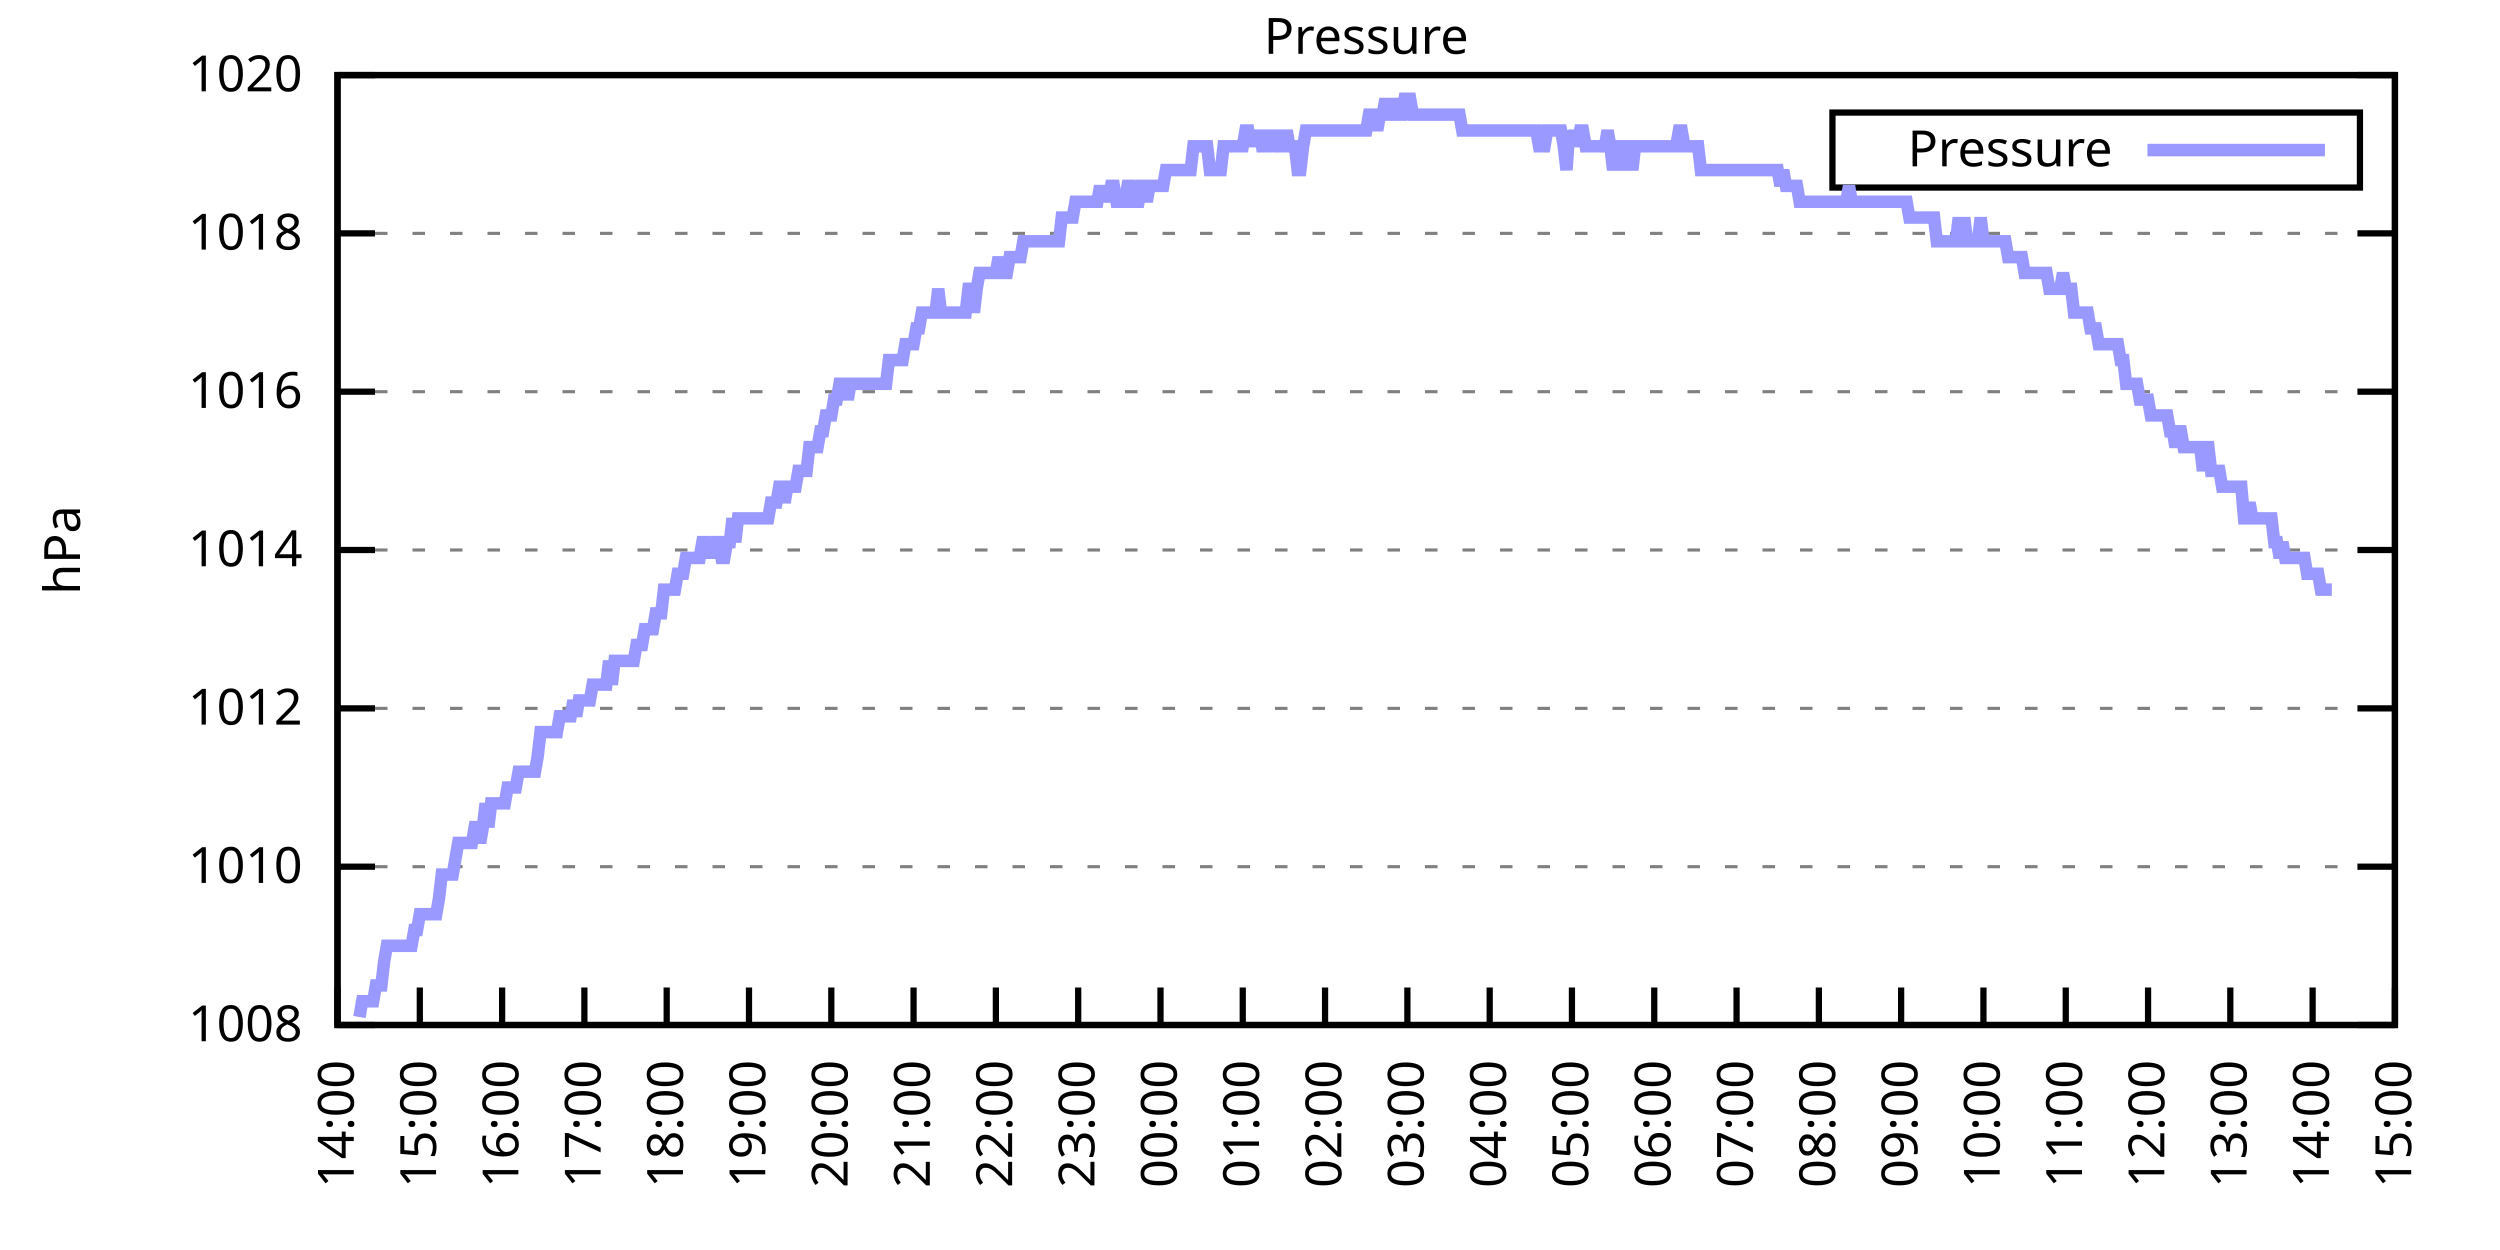
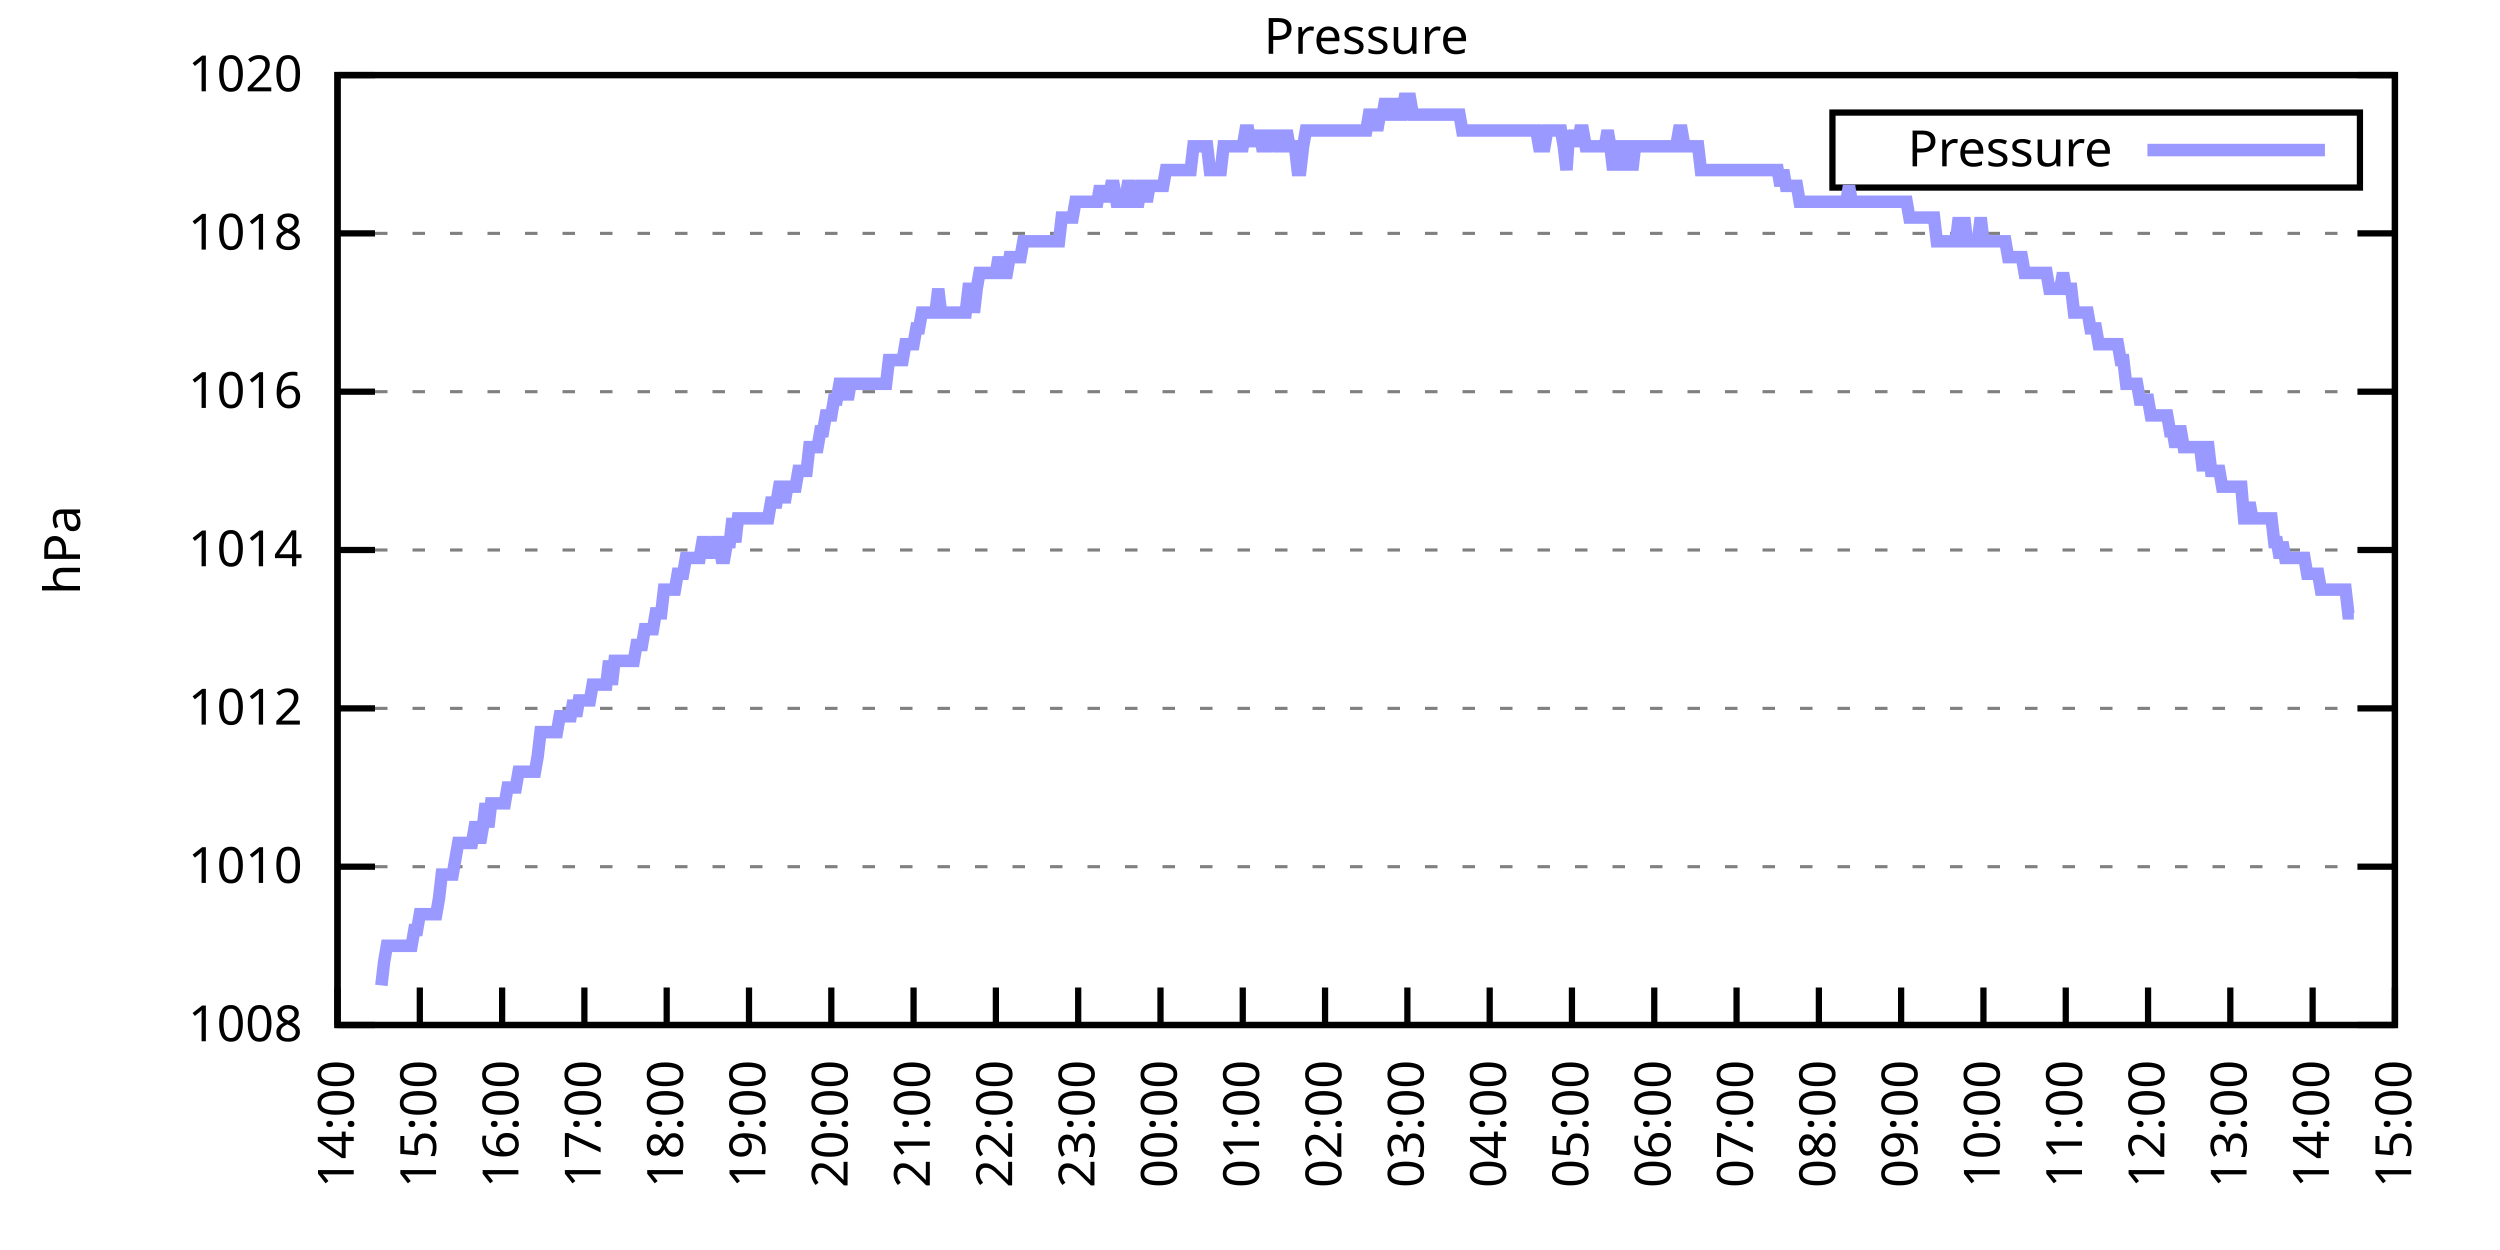
<svg xmlns="http://www.w3.org/2000/svg" xmlns:xlink="http://www.w3.org/1999/xlink" width="400" height="200" viewBox="0 0 400 200">
  <g id="gnuplot_canvas">
    <rect x="0" y="0" width="400" height="200" fill="none" />
    <defs>
      <circle id="gpDot" r="0.5" stroke-width="0.5" stroke="currentColor" />
      <path id="gpPt0" stroke-width="0.333" stroke="currentColor" d="M-1,0 h2 M0,-1 v2" />
      <path id="gpPt1" stroke-width="0.333" stroke="currentColor" d="M-1,-1 L1,1 M1,-1 L-1,1" />
      <path id="gpPt2" stroke-width="0.333" stroke="currentColor" d="M-1,0 L1,0 M0,-1 L0,1 M-1,-1 L1,1 M-1,1 L1,-1" />
      <rect id="gpPt3" stroke-width="0.333" stroke="currentColor" x="-1" y="-1" width="2" height="2" />
      <rect id="gpPt4" stroke-width="0.333" stroke="currentColor" fill="currentColor" x="-1" y="-1" width="2" height="2" />
      <circle id="gpPt5" stroke-width="0.333" stroke="currentColor" cx="0" cy="0" r="1" />
      <use xlink:href="#gpPt5" id="gpPt6" fill="currentColor" stroke="none" />
      <path id="gpPt7" stroke-width="0.333" stroke="currentColor" d="M0,-1.33 L-1.33,0.67 L1.33,0.67 z" />
      <use xlink:href="#gpPt7" id="gpPt8" fill="currentColor" stroke="none" />
      <use xlink:href="#gpPt7" id="gpPt9" stroke="currentColor" transform="rotate(180)" />
      <use xlink:href="#gpPt9" id="gpPt10" fill="currentColor" stroke="none" />
      <use xlink:href="#gpPt3" id="gpPt11" stroke="currentColor" transform="rotate(45)" />
      <use xlink:href="#gpPt11" id="gpPt12" fill="currentColor" stroke="none" />
      <path id="gpPt13" stroke-width="0.333" stroke="currentColor" d="M0,1.330 L1.265,0.411 L0.782,-1.067 L-0.782,-1.076 L-1.265,0.411 z" />
      <use xlink:href="#gpPt13" id="gpPt14" fill="currentColor" stroke="none" />
      <filter id="textbox" filterUnits="objectBoundingBox" x="0" y="0" height="1" width="1">
        <feFlood flood-color="white" flood-opacity="1" result="bgnd" />
        <feComposite in="SourceGraphic" in2="bgnd" operator="atop" />
      </filter>
      <filter id="greybox" filterUnits="objectBoundingBox" x="0" y="0" height="1" width="1">
        <feFlood flood-color="lightgrey" flood-opacity="1" result="grey" />
        <feComposite in="SourceGraphic" in2="grey" operator="atop" />
      </filter>
    </defs>
    <g fill="none" color="white" stroke="currentColor" stroke-width="1.00" stroke-linecap="butt" stroke-linejoin="miter">
</g>
    <g fill="none" color="black" stroke="currentColor" stroke-width="1.00" stroke-linecap="butt" stroke-linejoin="miter">
      <g stroke="none" shape-rendering="crispEdges">
        <polygon fill="rgb(255, 255, 255)" points="54.00,164.00 383.18,164.00 383.18,12.02 54.00,12.02 " />
      </g>
    </g>
    <g fill="none" color="black" stroke="currentColor" stroke-width="1.00" stroke-linecap="butt" stroke-linejoin="miter">
</g>
    <g fill="none" color="black" stroke="black" stroke-width="0.50" stroke-linecap="butt" stroke-linejoin="miter">
</g>
    <g fill="none" color="gray" stroke="currentColor" stroke-width="0.50" stroke-linecap="butt" stroke-linejoin="miter">
      <path stroke="gray" stroke-dasharray="2,4" class="gridline" d="M54.00,164.00 L383.19,164.00  " />
    </g>
    <g fill="none" color="gray" stroke="gray" stroke-width="1.00" stroke-linecap="butt" stroke-linejoin="miter">
</g>
    <g fill="none" color="black" stroke="currentColor" stroke-width="1.00" stroke-linecap="butt" stroke-linejoin="miter">
      <path stroke="black" d="M54.00,164.00 L60.00,164.00 M383.19,164.00 L377.19,164.00  " />
      <g transform="translate(48.40,166.60)" stroke="none" fill="black" font-family="Sans" font-size="8.00" text-anchor="end">
        <text>
          <tspan font-family="Sans"> 1008</tspan>
        </text>
      </g>
    </g>
    <g fill="none" color="black" stroke="currentColor" stroke-width="1.00" stroke-linecap="butt" stroke-linejoin="miter">
</g>
    <g fill="none" color="black" stroke="black" stroke-width="0.50" stroke-linecap="butt" stroke-linejoin="miter">
</g>
    <g fill="none" color="gray" stroke="currentColor" stroke-width="0.50" stroke-linecap="butt" stroke-linejoin="miter">
      <path stroke="gray" stroke-dasharray="2,4" class="gridline" d="M54.00,138.67 L383.19,138.67  " />
    </g>
    <g fill="none" color="gray" stroke="gray" stroke-width="1.00" stroke-linecap="butt" stroke-linejoin="miter">
</g>
    <g fill="none" color="black" stroke="currentColor" stroke-width="1.00" stroke-linecap="butt" stroke-linejoin="miter">
      <path stroke="black" d="M54.00,138.67 L60.00,138.67 M383.19,138.67 L377.19,138.67  " />
      <g transform="translate(48.40,141.27)" stroke="none" fill="black" font-family="Sans" font-size="8.00" text-anchor="end">
        <text>
          <tspan font-family="Sans"> 1010</tspan>
        </text>
      </g>
    </g>
    <g fill="none" color="black" stroke="currentColor" stroke-width="1.00" stroke-linecap="butt" stroke-linejoin="miter">
</g>
    <g fill="none" color="black" stroke="black" stroke-width="0.50" stroke-linecap="butt" stroke-linejoin="miter">
</g>
    <g fill="none" color="gray" stroke="currentColor" stroke-width="0.50" stroke-linecap="butt" stroke-linejoin="miter">
      <path stroke="gray" stroke-dasharray="2,4" class="gridline" d="M54.00,113.34 L383.19,113.34  " />
    </g>
    <g fill="none" color="gray" stroke="gray" stroke-width="1.00" stroke-linecap="butt" stroke-linejoin="miter">
</g>
    <g fill="none" color="black" stroke="currentColor" stroke-width="1.00" stroke-linecap="butt" stroke-linejoin="miter">
      <path stroke="black" d="M54.00,113.34 L60.00,113.34 M383.19,113.34 L377.19,113.34  " />
      <g transform="translate(48.40,115.94)" stroke="none" fill="black" font-family="Sans" font-size="8.00" text-anchor="end">
        <text>
          <tspan font-family="Sans"> 1012</tspan>
        </text>
      </g>
    </g>
    <g fill="none" color="black" stroke="currentColor" stroke-width="1.00" stroke-linecap="butt" stroke-linejoin="miter">
</g>
    <g fill="none" color="black" stroke="black" stroke-width="0.50" stroke-linecap="butt" stroke-linejoin="miter">
</g>
    <g fill="none" color="gray" stroke="currentColor" stroke-width="0.50" stroke-linecap="butt" stroke-linejoin="miter">
      <path stroke="gray" stroke-dasharray="2,4" class="gridline" d="M54.00,88.00 L383.19,88.00  " />
    </g>
    <g fill="none" color="gray" stroke="gray" stroke-width="1.00" stroke-linecap="butt" stroke-linejoin="miter">
</g>
    <g fill="none" color="black" stroke="currentColor" stroke-width="1.00" stroke-linecap="butt" stroke-linejoin="miter">
      <path stroke="black" d="M54.00,88.00 L60.00,88.00 M383.19,88.00 L377.19,88.00  " />
      <g transform="translate(48.40,90.60)" stroke="none" fill="black" font-family="Sans" font-size="8.00" text-anchor="end">
        <text>
          <tspan font-family="Sans"> 1014</tspan>
        </text>
      </g>
    </g>
    <g fill="none" color="black" stroke="currentColor" stroke-width="1.00" stroke-linecap="butt" stroke-linejoin="miter">
</g>
    <g fill="none" color="black" stroke="black" stroke-width="0.50" stroke-linecap="butt" stroke-linejoin="miter">
</g>
    <g fill="none" color="gray" stroke="currentColor" stroke-width="0.50" stroke-linecap="butt" stroke-linejoin="miter">
      <path stroke="gray" stroke-dasharray="2,4" class="gridline" d="M54.00,62.67 L383.19,62.67  " />
    </g>
    <g fill="none" color="gray" stroke="gray" stroke-width="1.00" stroke-linecap="butt" stroke-linejoin="miter">
</g>
    <g fill="none" color="black" stroke="currentColor" stroke-width="1.00" stroke-linecap="butt" stroke-linejoin="miter">
      <path stroke="black" d="M54.00,62.67 L60.00,62.67 M383.19,62.67 L377.19,62.67  " />
      <g transform="translate(48.40,65.27)" stroke="none" fill="black" font-family="Sans" font-size="8.00" text-anchor="end">
        <text>
          <tspan font-family="Sans"> 1016</tspan>
        </text>
      </g>
    </g>
    <g fill="none" color="black" stroke="currentColor" stroke-width="1.00" stroke-linecap="butt" stroke-linejoin="miter">
</g>
    <g fill="none" color="black" stroke="black" stroke-width="0.50" stroke-linecap="butt" stroke-linejoin="miter">
</g>
    <g fill="none" color="gray" stroke="currentColor" stroke-width="0.50" stroke-linecap="butt" stroke-linejoin="miter">
      <path stroke="gray" stroke-dasharray="2,4" class="gridline" d="M54.00,37.34 L383.19,37.34  " />
    </g>
    <g fill="none" color="gray" stroke="gray" stroke-width="1.00" stroke-linecap="butt" stroke-linejoin="miter">
</g>
    <g fill="none" color="black" stroke="currentColor" stroke-width="1.00" stroke-linecap="butt" stroke-linejoin="miter">
      <path stroke="black" d="M54.00,37.34 L60.00,37.34 M383.19,37.34 L377.19,37.34  " />
      <g transform="translate(48.40,39.94)" stroke="none" fill="black" font-family="Sans" font-size="8.00" text-anchor="end">
        <text>
          <tspan font-family="Sans"> 1018</tspan>
        </text>
      </g>
    </g>
    <g fill="none" color="black" stroke="currentColor" stroke-width="1.00" stroke-linecap="butt" stroke-linejoin="miter">
</g>
    <g fill="none" color="black" stroke="black" stroke-width="0.50" stroke-linecap="butt" stroke-linejoin="miter">
</g>
    <g fill="none" color="gray" stroke="currentColor" stroke-width="0.50" stroke-linecap="butt" stroke-linejoin="miter">
      <path stroke="gray" stroke-dasharray="2,4" class="gridline" d="M54.00,12.01 L383.19,12.01  " />
    </g>
    <g fill="none" color="gray" stroke="gray" stroke-width="1.00" stroke-linecap="butt" stroke-linejoin="miter">
</g>
    <g fill="none" color="black" stroke="currentColor" stroke-width="1.00" stroke-linecap="butt" stroke-linejoin="miter">
      <path stroke="black" d="M54.00,12.01 L60.00,12.01 M383.19,12.01 L377.19,12.01  " />
      <g transform="translate(48.40,14.61)" stroke="none" fill="black" font-family="Sans" font-size="8.00" text-anchor="end">
        <text>
          <tspan font-family="Sans"> 1020</tspan>
        </text>
      </g>
    </g>
    <g fill="none" color="black" stroke="currentColor" stroke-width="1.00" stroke-linecap="butt" stroke-linejoin="miter">
      <path stroke="black" d="M54.00,164.00 L54.00,158.00  " />
      <g transform="translate(56.60,169.60) rotate(270.00)" stroke="none" fill="black" font-family="Sans" font-size="8.00" text-anchor="end">
        <text>
          <tspan font-family="Sans">14:00</tspan>
        </text>
      </g>
    </g>
    <g fill="none" color="black" stroke="currentColor" stroke-width="1.00" stroke-linecap="butt" stroke-linejoin="miter">
      <path stroke="black" d="M67.17,164.00 L67.17,158.00  " />
      <g transform="translate(69.77,169.60) rotate(270.00)" stroke="none" fill="black" font-family="Sans" font-size="8.00" text-anchor="end">
        <text>
          <tspan font-family="Sans">15:00</tspan>
        </text>
      </g>
    </g>
    <g fill="none" color="black" stroke="currentColor" stroke-width="1.00" stroke-linecap="butt" stroke-linejoin="miter">
      <path stroke="black" d="M80.34,164.00 L80.34,158.00  " />
      <g transform="translate(82.94,169.60) rotate(270.00)" stroke="none" fill="black" font-family="Sans" font-size="8.00" text-anchor="end">
        <text>
          <tspan font-family="Sans">16:00</tspan>
        </text>
      </g>
    </g>
    <g fill="none" color="black" stroke="currentColor" stroke-width="1.00" stroke-linecap="butt" stroke-linejoin="miter">
      <path stroke="black" d="M93.50,164.00 L93.50,158.00  " />
      <g transform="translate(96.10,169.60) rotate(270.00)" stroke="none" fill="black" font-family="Sans" font-size="8.00" text-anchor="end">
        <text>
          <tspan font-family="Sans">17:00</tspan>
        </text>
      </g>
    </g>
    <g fill="none" color="black" stroke="currentColor" stroke-width="1.00" stroke-linecap="butt" stroke-linejoin="miter">
      <path stroke="black" d="M106.67,164.00 L106.67,158.00  " />
      <g transform="translate(109.27,169.60) rotate(270.00)" stroke="none" fill="black" font-family="Sans" font-size="8.00" text-anchor="end">
        <text>
          <tspan font-family="Sans">18:00</tspan>
        </text>
      </g>
    </g>
    <g fill="none" color="black" stroke="currentColor" stroke-width="1.00" stroke-linecap="butt" stroke-linejoin="miter">
      <path stroke="black" d="M119.84,164.00 L119.84,158.00  " />
      <g transform="translate(122.44,169.60) rotate(270.00)" stroke="none" fill="black" font-family="Sans" font-size="8.00" text-anchor="end">
        <text>
          <tspan font-family="Sans">19:00</tspan>
        </text>
      </g>
    </g>
    <g fill="none" color="black" stroke="currentColor" stroke-width="1.00" stroke-linecap="butt" stroke-linejoin="miter">
      <path stroke="black" d="M133.01,164.00 L133.01,158.00  " />
      <g transform="translate(135.61,169.60) rotate(270.00)" stroke="none" fill="black" font-family="Sans" font-size="8.00" text-anchor="end">
        <text>
          <tspan font-family="Sans">20:00</tspan>
        </text>
      </g>
    </g>
    <g fill="none" color="black" stroke="currentColor" stroke-width="1.00" stroke-linecap="butt" stroke-linejoin="miter">
      <path stroke="black" d="M146.17,164.00 L146.17,158.00  " />
      <g transform="translate(148.77,169.60) rotate(270.00)" stroke="none" fill="black" font-family="Sans" font-size="8.00" text-anchor="end">
        <text>
          <tspan font-family="Sans">21:00</tspan>
        </text>
      </g>
    </g>
    <g fill="none" color="black" stroke="currentColor" stroke-width="1.00" stroke-linecap="butt" stroke-linejoin="miter">
      <path stroke="black" d="M159.34,164.00 L159.34,158.00  " />
      <g transform="translate(161.94,169.60) rotate(270.00)" stroke="none" fill="black" font-family="Sans" font-size="8.00" text-anchor="end">
        <text>
          <tspan font-family="Sans">22:00</tspan>
        </text>
      </g>
    </g>
    <g fill="none" color="black" stroke="currentColor" stroke-width="1.00" stroke-linecap="butt" stroke-linejoin="miter">
      <path stroke="black" d="M172.51,164.00 L172.51,158.00  " />
      <g transform="translate(175.11,169.60) rotate(270.00)" stroke="none" fill="black" font-family="Sans" font-size="8.00" text-anchor="end">
        <text>
          <tspan font-family="Sans">23:00</tspan>
        </text>
      </g>
    </g>
    <g fill="none" color="black" stroke="currentColor" stroke-width="1.00" stroke-linecap="butt" stroke-linejoin="miter">
      <path stroke="black" d="M185.68,164.00 L185.68,158.00  " />
      <g transform="translate(188.28,169.60) rotate(270.00)" stroke="none" fill="black" font-family="Sans" font-size="8.00" text-anchor="end">
        <text>
          <tspan font-family="Sans">00:00</tspan>
        </text>
      </g>
    </g>
    <g fill="none" color="black" stroke="currentColor" stroke-width="1.00" stroke-linecap="butt" stroke-linejoin="miter">
      <path stroke="black" d="M198.84,164.00 L198.84,158.00  " />
      <g transform="translate(201.44,169.60) rotate(270.00)" stroke="none" fill="black" font-family="Sans" font-size="8.00" text-anchor="end">
        <text>
          <tspan font-family="Sans">01:00</tspan>
        </text>
      </g>
    </g>
    <g fill="none" color="black" stroke="currentColor" stroke-width="1.00" stroke-linecap="butt" stroke-linejoin="miter">
      <path stroke="black" d="M212.01,164.00 L212.01,158.00  " />
      <g transform="translate(214.61,169.60) rotate(270.00)" stroke="none" fill="black" font-family="Sans" font-size="8.00" text-anchor="end">
        <text>
          <tspan font-family="Sans">02:00</tspan>
        </text>
      </g>
    </g>
    <g fill="none" color="black" stroke="currentColor" stroke-width="1.00" stroke-linecap="butt" stroke-linejoin="miter">
      <path stroke="black" d="M225.18,164.00 L225.18,158.00  " />
      <g transform="translate(227.78,169.60) rotate(270.00)" stroke="none" fill="black" font-family="Sans" font-size="8.00" text-anchor="end">
        <text>
          <tspan font-family="Sans">03:00</tspan>
        </text>
      </g>
    </g>
    <g fill="none" color="black" stroke="currentColor" stroke-width="1.00" stroke-linecap="butt" stroke-linejoin="miter">
      <path stroke="black" d="M238.35,164.00 L238.35,158.00  " />
      <g transform="translate(240.95,169.60) rotate(270.00)" stroke="none" fill="black" font-family="Sans" font-size="8.00" text-anchor="end">
        <text>
          <tspan font-family="Sans">04:00</tspan>
        </text>
      </g>
    </g>
    <g fill="none" color="black" stroke="currentColor" stroke-width="1.00" stroke-linecap="butt" stroke-linejoin="miter">
      <path stroke="black" d="M251.51,164.00 L251.51,158.00  " />
      <g transform="translate(254.11,169.60) rotate(270.00)" stroke="none" fill="black" font-family="Sans" font-size="8.00" text-anchor="end">
        <text>
          <tspan font-family="Sans">05:00</tspan>
        </text>
      </g>
    </g>
    <g fill="none" color="black" stroke="currentColor" stroke-width="1.00" stroke-linecap="butt" stroke-linejoin="miter">
      <path stroke="black" d="M264.68,164.00 L264.68,158.00  " />
      <g transform="translate(267.28,169.60) rotate(270.00)" stroke="none" fill="black" font-family="Sans" font-size="8.00" text-anchor="end">
        <text>
          <tspan font-family="Sans">06:00</tspan>
        </text>
      </g>
    </g>
    <g fill="none" color="black" stroke="currentColor" stroke-width="1.00" stroke-linecap="butt" stroke-linejoin="miter">
      <path stroke="black" d="M277.85,164.00 L277.85,158.00  " />
      <g transform="translate(280.45,169.60) rotate(270.00)" stroke="none" fill="black" font-family="Sans" font-size="8.00" text-anchor="end">
        <text>
          <tspan font-family="Sans">07:00</tspan>
        </text>
      </g>
    </g>
    <g fill="none" color="black" stroke="currentColor" stroke-width="1.00" stroke-linecap="butt" stroke-linejoin="miter">
      <path stroke="black" d="M291.02,164.00 L291.02,158.00  " />
      <g transform="translate(293.62,169.60) rotate(270.00)" stroke="none" fill="black" font-family="Sans" font-size="8.00" text-anchor="end">
        <text>
          <tspan font-family="Sans">08:00</tspan>
        </text>
      </g>
    </g>
    <g fill="none" color="black" stroke="currentColor" stroke-width="1.00" stroke-linecap="butt" stroke-linejoin="miter">
      <path stroke="black" d="M304.18,164.00 L304.18,158.00  " />
      <g transform="translate(306.78,169.60) rotate(270.00)" stroke="none" fill="black" font-family="Sans" font-size="8.00" text-anchor="end">
        <text>
          <tspan font-family="Sans">09:00</tspan>
        </text>
      </g>
    </g>
    <g fill="none" color="black" stroke="currentColor" stroke-width="1.00" stroke-linecap="butt" stroke-linejoin="miter">
      <path stroke="black" d="M317.35,164.00 L317.35,158.00  " />
      <g transform="translate(319.95,169.60) rotate(270.00)" stroke="none" fill="black" font-family="Sans" font-size="8.00" text-anchor="end">
        <text>
          <tspan font-family="Sans">10:00</tspan>
        </text>
      </g>
    </g>
    <g fill="none" color="black" stroke="currentColor" stroke-width="1.00" stroke-linecap="butt" stroke-linejoin="miter">
      <path stroke="black" d="M330.52,164.00 L330.52,158.00  " />
      <g transform="translate(333.12,169.60) rotate(270.00)" stroke="none" fill="black" font-family="Sans" font-size="8.00" text-anchor="end">
        <text>
          <tspan font-family="Sans">11:00</tspan>
        </text>
      </g>
    </g>
    <g fill="none" color="black" stroke="currentColor" stroke-width="1.00" stroke-linecap="butt" stroke-linejoin="miter">
      <path stroke="black" d="M343.69,164.00 L343.69,158.00  " />
      <g transform="translate(346.29,169.60) rotate(270.00)" stroke="none" fill="black" font-family="Sans" font-size="8.00" text-anchor="end">
        <text>
          <tspan font-family="Sans">12:00</tspan>
        </text>
      </g>
    </g>
    <g fill="none" color="black" stroke="currentColor" stroke-width="1.00" stroke-linecap="butt" stroke-linejoin="miter">
      <path stroke="black" d="M356.85,164.00 L356.85,158.00  " />
      <g transform="translate(359.45,169.60) rotate(270.00)" stroke="none" fill="black" font-family="Sans" font-size="8.00" text-anchor="end">
        <text>
          <tspan font-family="Sans">13:00</tspan>
        </text>
      </g>
    </g>
    <g fill="none" color="black" stroke="currentColor" stroke-width="1.00" stroke-linecap="butt" stroke-linejoin="miter">
      <path stroke="black" d="M370.02,164.00 L370.02,158.00  " />
      <g transform="translate(372.62,169.60) rotate(270.00)" stroke="none" fill="black" font-family="Sans" font-size="8.00" text-anchor="end">
        <text>
          <tspan font-family="Sans">14:00</tspan>
        </text>
      </g>
    </g>
    <g fill="none" color="black" stroke="currentColor" stroke-width="1.00" stroke-linecap="butt" stroke-linejoin="miter">
      <path stroke="black" d="M383.19,164.00 L383.19,158.00  " />
      <g transform="translate(385.79,169.60) rotate(270.00)" stroke="none" fill="black" font-family="Sans" font-size="8.00" text-anchor="end">
        <text>
          <tspan font-family="Sans">15:00</tspan>
        </text>
      </g>
    </g>
    <g fill="none" color="black" stroke="currentColor" stroke-width="1.00" stroke-linecap="butt" stroke-linejoin="miter">
</g>
    <g fill="none" color="black" stroke="currentColor" stroke-width="1.00" stroke-linecap="butt" stroke-linejoin="miter">
      <path stroke="black" d="M54.00,12.01 L54.00,164.00 L383.19,164.00 L383.19,12.01 L54.00,12.01 Z  " />
    </g>
    <g fill="none" color="black" stroke="currentColor" stroke-width="1.00" stroke-linecap="butt" stroke-linejoin="miter">
</g>
    <g fill="none" color="black" stroke="currentColor" stroke-width="1.00" stroke-linecap="butt" stroke-linejoin="miter">
      <path stroke="black" d="M293.19,30.01 L293.19,18.01 L377.59,18.01 L377.59,30.01 L293.19,30.01 Z  " />
    </g>
    <g id="Pressure_plot_1">
      <g fill="none" color="white" stroke="black" stroke-width="2.00" stroke-linecap="butt" stroke-linejoin="miter">
</g>
      <g fill="none" color="black" stroke="currentColor" stroke-width="2.00" stroke-linecap="butt" stroke-linejoin="miter">
        <g transform="translate(337.99,26.61)" stroke="none" fill="black" font-family="Sans" font-size="8.00" text-anchor="end">
          <text>
            <tspan font-family="Sans">Pressure</tspan>
          </text>
        </g>
      </g>
      <g fill="none" color="black" stroke="currentColor" stroke-width="2.00" stroke-linecap="butt" stroke-linejoin="miter">
-         <path stroke="rgb(153, 153, 255)" d="M343.59,24.01 L371.99,24.01 M57.51,162.73 L57.95,160.20 L58.39,160.20 L58.83,160.20 L59.27,160.20 L59.71,160.20   L60.14,157.67 L60.58,157.67 L61.02,157.67 L61.46,153.87 L61.90,151.33 L62.34,151.33 L62.78,151.33 L63.22,151.33   L63.66,151.33 L64.10,151.33 L64.53,151.33 L64.97,151.33 L65.41,151.33 L65.85,151.33 L66.29,148.80 L66.73,148.80   L67.17,146.27 L67.61,146.27 L68.05,146.27 L68.48,146.27 L68.92,146.27 L69.36,146.27 L69.80,146.27 L70.24,143.73   L70.68,139.93 L71.12,139.93 L71.56,139.93 L72.00,139.93 L72.43,139.93 L72.87,137.40 L73.31,134.87 L73.75,134.87   L74.19,134.87 L74.63,134.87 L75.07,134.87 L75.51,134.87 L75.95,132.34 L76.38,132.34 L76.82,134.87 L77.26,132.34   L77.70,128.54 L78.14,132.34 L78.58,128.54 L79.02,128.54 L79.46,128.54 L79.90,128.54 L80.34,128.54 L80.77,128.54   L81.21,126.00 L81.65,126.00 L82.09,126.00 L82.53,126.00 L82.97,123.47 L83.41,123.47 L83.85,123.47 L84.29,123.47   L84.72,123.47 L85.16,123.47 L85.60,123.47 L86.04,120.94 L86.48,117.14 L86.92,117.14 L87.36,117.14 L87.80,117.14   L88.24,117.14 L88.67,117.14 L89.11,117.14 L89.55,114.60 L89.99,114.60 L90.43,114.60 L90.87,114.60 L91.31,114.60   L91.75,112.07 L92.19,114.60 L92.62,112.07 L93.06,112.07 L93.50,112.07 L93.94,112.07 L94.38,112.07 L94.82,109.54   L95.26,109.54 L95.70,109.54 L96.14,109.54 L96.58,109.54 L97.01,109.54 L97.45,105.74 L97.89,109.54 L98.33,105.74   L98.77,105.74 L99.21,105.74 L99.65,105.74 L100.09,105.74 L100.53,105.74 L100.96,105.74 L101.40,105.74 L101.84,103.20   L102.28,103.20 L102.72,103.20 L103.16,100.67 L103.60,100.67 L104.04,100.67 L104.48,100.67 L104.91,98.14 L105.35,98.14   L105.79,98.14 L106.23,94.34 L106.67,94.34 L107.11,94.34 L107.55,94.34 L107.99,94.34 L108.43,91.80 L108.87,91.80   L109.30,91.80 L109.74,89.27 L110.18,89.27 L110.62,89.27 L111.06,89.27 L111.50,89.27 L111.94,89.27 L112.38,86.74   L112.82,86.74 L113.25,89.27 L113.69,86.74 L114.13,89.27 L114.57,86.74 L115.01,86.74 L115.45,89.27 L115.89,89.27   L116.33,86.74 L116.77,86.74 L117.20,82.94 L117.64,86.74 L118.08,82.94 L118.52,82.94 L118.96,82.94 L119.40,82.94   L119.84,82.94 L120.28,82.94 L120.72,82.94 L121.15,82.94 L121.59,82.94 L122.03,82.94 L122.47,82.94 L122.91,82.94   L123.35,80.41 L123.79,80.41 L124.23,80.41 L124.67,77.87 L125.11,77.87 L125.54,80.41 L125.98,77.87 L126.42,77.87   L126.86,77.87 L127.30,77.87 L127.74,75.34 L128.18,75.34 L128.62,75.34 L129.06,75.34 L129.49,71.54 L129.93,71.54   L130.37,71.54 L130.81,71.54 L131.25,69.01 L131.69,69.01 L132.13,66.47 L132.57,66.47 L133.01,66.47 L133.44,63.94   L133.88,63.94 L134.32,61.41 L134.76,61.41 L135.20,61.41 L135.64,63.94 L136.08,61.41 L136.52,61.41 L136.96,61.41   L137.39,61.41 L137.83,61.41 L138.27,61.41 L138.71,61.41 L139.15,61.41 L139.59,61.41 L140.03,61.41 L140.47,61.41   L140.91,61.41 L141.35,61.41 L141.78,61.41 L142.22,57.61 L142.66,57.61 L143.10,57.61 L143.54,57.61 L143.98,57.61   L144.42,57.61 L144.86,55.07 L145.30,55.07 L145.73,55.07 L146.17,55.07 L146.61,52.54 L147.05,52.54 L147.49,50.01   L147.93,50.01 L148.37,50.01 L148.81,50.01 L149.25,50.01 L149.68,50.01 L150.12,46.21 L150.56,50.01 L151.00,50.01   L151.44,50.01 L151.88,50.01 L152.32,50.01 L152.76,50.01 L153.20,50.01 L153.63,50.01 L154.07,50.01 L154.51,50.01   L154.95,46.21 L155.39,46.21 L155.83,50.01 L156.27,46.21 L156.71,43.67 L157.15,43.67 L157.59,43.67 L158.02,43.67   L158.46,43.67 L158.90,43.67 L159.34,43.67 L159.78,41.14 L160.22,43.67 L160.66,43.67 L161.10,43.67 L161.54,41.14   L161.97,41.14 L162.41,41.14 L162.85,41.14 L163.29,41.14 L163.73,38.61 L164.17,38.61 L164.61,38.61 L165.05,38.61   L165.49,38.61 L165.92,38.61 L166.36,38.61 L166.80,38.61 L167.24,38.61 L167.68,38.61 L168.12,38.61 L168.56,38.61   L169.00,38.61 L169.44,38.61 L169.87,34.81 L170.31,34.81 L170.75,34.81 L171.19,34.81 L171.63,34.81 L172.07,32.28   L172.51,32.28 L172.95,32.28 L173.39,32.28 L173.83,32.28 L174.26,32.28 L174.70,32.28 L175.14,32.28 L175.58,32.28   L176.02,29.74 L176.46,32.28 L176.90,29.74 L177.34,32.28 L177.78,29.74 L178.21,29.74 L178.65,32.28 L179.09,32.28   L179.53,32.28 L179.97,32.28 L180.41,29.74 L180.85,29.74 L181.29,32.28 L181.73,32.28 L182.16,32.28 L182.60,29.74   L183.04,29.74 L183.48,32.28 L183.92,29.74 L184.36,29.74 L184.80,29.74 L185.24,29.74 L185.68,29.74 L186.11,29.74   L186.55,27.21 L186.99,27.21 L187.43,27.21 L187.87,27.21 L188.31,27.21 L188.75,27.21 L189.19,27.21 L189.63,27.21   L190.07,27.21 L190.50,27.21 L190.94,23.41 L191.38,23.41 L191.82,23.41 L192.26,23.41 L192.70,23.41 L193.14,23.41   L193.58,27.21 L194.02,27.21 L194.45,27.21 L194.89,27.21 L195.33,27.21 L195.77,23.41 L196.21,23.41 L196.65,23.41   L197.09,23.41 L197.53,23.41 L197.97,23.41 L198.40,23.41 L198.84,23.41 L199.28,20.88 L199.72,20.88 L200.16,23.41   L200.60,20.88 L201.04,23.41 L201.48,20.88 L201.92,23.41 L202.35,23.41 L202.79,23.41 L203.23,20.88 L203.67,23.41   L204.11,20.88 L204.55,23.41 L204.99,23.41 L205.43,23.41 L205.87,20.88 L206.31,23.41 L206.74,23.41 L207.18,23.41   L207.62,27.21 L208.06,27.21 L208.50,23.41 L208.94,20.88 L209.38,20.88 L209.82,20.88 L210.26,20.88 L210.69,20.88   L211.13,20.88 L211.57,20.88 L212.01,20.88 L212.45,20.88 L212.89,20.88 L213.33,20.88 L213.77,20.88 L214.21,20.88   L214.64,20.88 L215.08,20.88 L215.52,20.88 L215.96,20.88 L216.40,20.88 L216.84,20.88 L217.28,20.88 L217.72,20.88   L218.16,20.88 L218.60,20.88 L219.03,18.34 L219.47,18.34 L219.91,18.34 L220.35,20.88 L220.79,18.34 L221.23,18.34   L221.67,15.81 L222.11,18.34 L222.55,18.34 L222.98,18.34 L223.42,15.81 L223.86,18.34 L224.30,18.34 L224.74,15.81   L225.18,15.81 L225.62,15.81 L226.06,18.34 L226.50,18.34 L226.93,18.34 L227.37,18.34 L227.81,18.34 L228.25,18.34   L228.69,18.34 L229.13,18.34 L229.57,18.34 L230.01,18.34 L230.45,18.34 L230.88,18.34 L231.32,18.34 L231.76,18.34   L232.20,18.34 L232.64,18.34 L233.08,18.34 L233.52,18.34 L233.96,20.88 L234.40,20.88 L234.84,20.88 L235.27,20.88   L235.71,20.88 L236.15,20.88 L236.59,20.88 L237.03,20.88 L237.47,20.88 L237.91,20.88 L238.35,20.88 L238.79,20.88   L239.22,20.88 L239.66,20.88 L240.10,20.88 L240.54,20.88 L240.98,20.88 L241.42,20.88 L241.86,20.88 L242.30,20.88   L242.74,20.88 L243.17,20.88 L243.61,20.88 L244.05,20.88 L244.49,20.88 L244.93,20.88 L245.37,20.88 L245.81,20.88   L246.25,23.41 L246.69,23.41 L247.12,23.41 L247.56,20.88 L248.00,20.88 L248.44,20.88 L248.88,20.88 L249.32,20.88   L249.76,20.88 L250.20,23.41 L250.64,27.21 L251.08,20.88 L251.51,23.41 L251.95,20.88 L252.39,23.41 L252.83,20.88   L253.27,20.88 L253.71,23.41 L254.15,23.41 L254.59,23.41 L255.03,23.41 L255.46,23.41 L255.90,23.41 L256.34,23.41   L256.78,23.41 L257.22,20.88 L257.66,23.41 L258.10,27.21 L258.54,23.41 L258.98,23.41 L259.41,23.41 L259.85,27.21   L260.29,23.41 L260.73,23.41 L261.17,27.21 L261.61,23.41 L262.05,23.41 L262.49,23.41 L262.93,23.41 L263.36,23.41   L263.80,23.41 L264.24,23.41 L264.68,23.41 L265.12,23.41 L265.56,23.41 L266.00,23.41 L266.44,23.41 L266.88,23.41   L267.32,23.41 L267.75,23.41 L268.19,23.41 L268.63,20.88 L269.07,20.88 L269.51,23.41 L269.95,23.41 L270.39,23.41   L270.83,23.41 L271.27,23.41 L271.70,23.41 L272.14,27.21 L272.58,27.21 L273.02,27.21 L273.46,27.21 L273.90,27.21   L274.34,27.21 L274.78,27.21 L275.22,27.21 L275.65,27.21 L276.09,27.21 L276.53,27.21 L276.97,27.21 L277.41,27.21   L277.85,27.21 L278.29,27.21 L278.73,27.21 L279.17,27.21 L279.60,27.21 L280.04,27.21 L280.48,27.21 L280.92,27.21   L281.36,27.21 L281.80,27.21 L282.24,27.21 L282.68,27.21 L283.12,27.21 L283.56,27.21 L283.99,27.21 L284.43,27.21   L284.87,29.74 L285.31,27.21 L285.75,29.74 L286.19,29.74 L286.63,29.74 L287.07,29.74 L287.51,29.74 L287.94,32.28   L288.38,32.28 L288.82,32.28 L289.26,32.28 L289.70,32.28 L290.14,32.28 L290.58,32.28 L291.02,32.28 L291.46,32.28   L291.89,32.28 L292.33,32.28 L292.77,32.28 L293.21,32.28 L293.65,32.28 L294.09,32.28 L294.53,32.28 L294.97,32.28   L295.41,32.28 L295.84,29.74 L296.28,32.28 L296.72,32.28 L297.16,32.28 L297.60,32.28 L298.04,32.28 L298.48,32.28   L298.92,32.28 L299.36,32.28 L299.80,32.28 L300.23,32.28 L300.67,32.28 L301.11,32.28 L301.55,32.28 L301.99,32.28   L302.43,32.28 L302.87,32.28 L303.31,32.28 L303.75,32.28 L304.18,32.28 L304.62,32.28 L305.06,32.28 L305.50,34.81   L305.94,34.81 L306.38,34.81 L306.82,34.81 L307.26,34.81 L307.70,34.81 L308.13,34.81 L308.57,34.81 L309.01,34.81   L309.45,34.81 L309.89,38.61 L310.33,38.61 L310.77,38.61 L311.21,38.61 L311.65,38.61 L312.08,38.61 L312.52,38.61   L312.96,38.61 L313.40,34.81 L313.84,38.61 L314.28,34.81 L314.72,38.61 L315.16,38.61 L315.60,38.61 L316.04,38.61   L316.47,38.61 L316.91,34.81 L317.35,38.61 L317.79,38.61 L318.23,38.61 L318.67,38.61 L319.11,38.61 L319.55,38.61   L319.99,38.61 L320.42,38.61 L320.86,38.61 L321.30,41.14 L321.74,41.14 L322.18,41.14 L322.62,41.14 L323.06,41.14   L323.50,41.14 L323.94,43.67 L324.37,43.67 L324.81,43.67 L325.25,43.67 L325.69,43.67 L326.13,43.67 L326.57,43.67   L327.01,43.67 L327.45,43.67 L327.89,46.21 L328.33,46.21 L328.76,46.21 L329.20,46.21 L329.64,46.21 L330.08,43.67   L330.52,46.21 L330.96,46.21 L331.40,46.21 L331.84,50.01 L332.28,50.01 L332.71,50.01 L333.15,50.01 L333.59,50.01   L334.03,50.01 L334.47,52.54 L334.91,52.54 L335.35,52.54 L335.79,55.07 L336.23,55.07 L336.66,55.07 L337.10,55.07   L337.54,55.07 L337.98,55.07 L338.42,55.07 L338.86,55.07 L339.30,57.61 L339.74,57.61 L340.18,61.41 L340.61,61.41   L341.05,61.41 L341.49,61.41 L341.93,61.41 L342.37,63.94 L342.81,63.94 L343.25,63.94 L343.69,63.94 L344.13,66.47   L344.57,66.47 L345.00,66.47 L345.44,66.47 L345.88,66.47 L346.32,66.47 L346.76,66.47 L347.20,69.01 L347.64,69.01   L348.08,71.54 L348.52,69.01 L348.95,69.01 L349.39,71.54 L349.83,71.54 L350.27,71.54 L350.71,71.54 L351.15,71.54   L351.59,71.54 L352.03,71.54 L352.47,75.34 L352.90,71.54 L353.34,71.54 L353.78,75.34 L354.22,75.34 L354.66,75.34   L355.10,75.34 L355.54,77.87 L355.98,77.87 L356.42,77.87 L356.85,77.87 L357.29,77.87 L357.73,77.87 L358.17,77.87   L358.61,77.87 L359.05,82.94 L359.49,82.94 L359.93,80.41 L360.37,82.94 L360.81,82.94 L361.24,82.94 L361.68,82.94   L362.12,82.94 L362.56,82.94 L363.00,82.94 L363.44,82.94 L363.88,86.74 L364.32,86.74 L364.76,89.27 L365.19,86.74   L365.63,89.27 L366.07,89.27 L366.51,89.27 L366.95,89.27 L367.39,89.27 L367.83,89.27 L368.27,89.27 L368.71,89.27   L369.14,91.80 L369.58,91.80 L370.02,91.80 L370.46,91.80 L370.90,91.80 L371.34,94.34 L371.78,94.34 L372.22,94.34   L372.66,94.34 L373.09,94.34  " />
+         <path stroke="rgb(153, 153, 255)" d="M343.59,24.01 L371.99,24.01 M61.02,157.67 L61.46,153.87 L61.90,151.33 L62.34,151.33 L62.78,151.33 L63.22,151.33   L63.66,151.33 L64.10,151.33 L64.53,151.33 L64.97,151.33 L65.41,151.33 L65.85,151.33 L66.29,148.80 L66.73,148.80   L67.17,146.27 L67.61,146.27 L68.05,146.27 L68.48,146.27 L68.92,146.27 L69.36,146.27 L69.80,146.27 L70.24,143.73   L70.68,139.93 L71.12,139.93 L71.56,139.93 L72.00,139.93 L72.43,139.93 L72.87,137.40 L73.31,134.87 L73.75,134.87   L74.19,134.87 L74.63,134.87 L75.07,134.87 L75.51,134.87 L75.95,132.34 L76.38,132.34 L76.82,134.87 L77.26,132.34   L77.70,128.54 L78.14,132.34 L78.58,128.54 L79.02,128.54 L79.46,128.54 L79.90,128.54 L80.34,128.54 L80.77,128.54   L81.21,126.00 L81.65,126.00 L82.09,126.00 L82.53,126.00 L82.97,123.47 L83.41,123.47 L83.85,123.47 L84.29,123.47   L84.72,123.47 L85.16,123.47 L85.60,123.47 L86.04,120.94 L86.48,117.14 L86.92,117.14 L87.36,117.14 L87.80,117.14   L88.24,117.14 L88.67,117.14 L89.11,117.14 L89.55,114.60 L89.99,114.60 L90.43,114.60 L90.87,114.60 L91.31,114.60   L91.75,112.07 L92.19,114.60 L92.62,112.07 L93.06,112.07 L93.50,112.07 L93.94,112.07 L94.38,112.07 L94.82,109.54   L95.26,109.54 L95.70,109.54 L96.14,109.54 L96.58,109.54 L97.01,109.54 L97.45,105.74 L97.89,109.54 L98.33,105.74   L98.77,105.74 L99.21,105.74 L99.65,105.74 L100.09,105.74 L100.53,105.74 L100.96,105.74 L101.40,105.74 L101.84,103.20   L102.28,103.20 L102.72,103.20 L103.16,100.67 L103.60,100.67 L104.04,100.67 L104.48,100.67 L104.91,98.14 L105.35,98.14   L105.79,98.14 L106.23,94.34 L106.67,94.34 L107.11,94.34 L107.55,94.34 L107.99,94.34 L108.43,91.80 L108.87,91.80   L109.30,91.80 L109.74,89.27 L110.18,89.27 L110.62,89.27 L111.06,89.27 L111.50,89.27 L111.94,89.27 L112.38,86.74   L112.82,86.74 L113.25,89.27 L113.69,86.74 L114.13,89.27 L114.57,86.74 L115.01,86.74 L115.45,89.27 L115.89,89.27   L116.33,86.74 L116.77,86.74 L117.20,82.94 L117.64,86.74 L118.08,82.94 L118.52,82.94 L118.96,82.94 L119.40,82.94   L119.84,82.94 L120.28,82.94 L120.72,82.94 L121.15,82.94 L121.59,82.94 L122.03,82.94 L122.47,82.94 L122.91,82.94   L123.35,80.41 L123.79,80.41 L124.23,80.41 L124.67,77.87 L125.11,77.87 L125.54,80.41 L125.98,77.87 L126.42,77.87   L126.86,77.87 L127.30,77.87 L127.74,75.34 L128.18,75.34 L128.62,75.34 L129.06,75.34 L129.49,71.54 L129.93,71.54   L130.37,71.54 L130.81,71.54 L131.25,69.01 L131.69,69.01 L132.13,66.47 L132.57,66.47 L133.01,66.47 L133.44,63.94   L133.88,63.94 L134.32,61.41 L134.76,61.41 L135.20,61.41 L135.64,63.94 L136.08,61.41 L136.52,61.41 L136.96,61.41   L137.39,61.41 L137.83,61.41 L138.27,61.41 L138.71,61.41 L139.15,61.41 L139.59,61.41 L140.03,61.41 L140.47,61.41   L140.91,61.41 L141.35,61.41 L141.78,61.41 L142.22,57.61 L142.66,57.61 L143.10,57.61 L143.54,57.61 L143.98,57.61   L144.42,57.61 L144.86,55.07 L145.30,55.07 L145.73,55.07 L146.17,55.07 L146.61,52.54 L147.05,52.54 L147.49,50.01   L147.93,50.01 L148.37,50.01 L148.81,50.01 L149.25,50.01 L149.68,50.01 L150.12,46.21 L150.56,50.01 L151.00,50.01   L151.44,50.01 L151.88,50.01 L152.32,50.01 L152.76,50.01 L153.20,50.01 L153.63,50.01 L154.07,50.01 L154.51,50.01   L154.95,46.21 L155.39,46.21 L155.83,50.01 L156.27,46.21 L156.71,43.67 L157.15,43.67 L157.59,43.67 L158.02,43.67   L158.46,43.67 L158.90,43.67 L159.34,43.67 L159.78,41.14 L160.22,43.67 L160.66,43.67 L161.10,43.67 L161.54,41.14   L161.97,41.14 L162.41,41.14 L162.85,41.14 L163.29,41.14 L163.73,38.61 L164.17,38.61 L164.61,38.61 L165.05,38.61   L165.49,38.61 L165.92,38.61 L166.36,38.61 L166.80,38.61 L167.24,38.61 L167.68,38.61 L168.12,38.61 L168.56,38.61   L169.00,38.61 L169.44,38.61 L169.87,34.81 L170.31,34.81 L170.75,34.81 L171.19,34.81 L171.63,34.81 L172.07,32.28   L172.51,32.28 L172.95,32.28 L173.39,32.28 L173.83,32.28 L174.26,32.28 L174.70,32.28 L175.14,32.28 L175.58,32.28   L176.02,29.74 L176.46,32.28 L176.90,29.74 L177.34,32.28 L177.78,29.74 L178.21,29.74 L178.65,32.28 L179.09,32.28   L179.53,32.28 L179.97,32.28 L180.41,29.74 L180.85,29.74 L181.29,32.28 L181.73,32.28 L182.16,32.28 L182.60,29.74   L183.04,29.74 L183.48,32.28 L183.92,29.74 L184.36,29.74 L184.80,29.74 L185.24,29.74 L185.68,29.74 L186.11,29.74   L186.55,27.21 L186.99,27.21 L187.43,27.21 L187.87,27.21 L188.31,27.21 L188.75,27.21 L189.19,27.21 L189.63,27.21   L190.07,27.21 L190.50,27.21 L190.94,23.41 L191.38,23.41 L191.82,23.41 L192.26,23.41 L192.70,23.41 L193.14,23.41   L193.58,27.21 L194.02,27.21 L194.45,27.21 L194.89,27.21 L195.33,27.21 L195.77,23.41 L196.21,23.41 L196.65,23.41   L197.09,23.41 L197.53,23.41 L197.97,23.41 L198.40,23.41 L198.84,23.41 L199.28,20.88 L199.72,20.88 L200.16,23.41   L200.60,20.88 L201.04,23.41 L201.48,20.88 L201.92,23.41 L202.35,23.41 L202.79,23.41 L203.23,20.88 L203.67,23.41   L204.11,20.88 L204.55,23.41 L204.99,23.41 L205.43,23.41 L205.87,20.88 L206.31,23.41 L206.74,23.41 L207.18,23.41   L207.62,27.21 L208.06,27.21 L208.50,23.41 L208.94,20.88 L209.38,20.88 L209.82,20.88 L210.26,20.88 L210.69,20.88   L211.13,20.88 L211.57,20.88 L212.01,20.88 L212.45,20.88 L212.89,20.88 L213.33,20.88 L213.77,20.88 L214.21,20.88   L214.64,20.88 L215.08,20.88 L215.52,20.88 L215.96,20.88 L216.40,20.88 L216.84,20.88 L217.28,20.88 L217.72,20.88   L218.16,20.88 L218.60,20.88 L219.03,18.34 L219.47,18.34 L219.91,18.34 L220.35,20.88 L220.79,18.34 L221.23,18.34   L221.67,15.81 L222.11,18.34 L222.55,18.34 L222.98,18.34 L223.42,15.81 L223.86,18.34 L224.30,18.34 L224.74,15.81   L225.18,15.81 L225.62,15.81 L226.06,18.34 L226.50,18.34 L226.93,18.34 L227.37,18.34 L227.81,18.34 L228.25,18.34   L228.69,18.34 L229.13,18.34 L229.57,18.34 L230.01,18.34 L230.45,18.34 L230.88,18.34 L231.32,18.34 L231.76,18.34   L232.20,18.34 L232.64,18.34 L233.08,18.34 L233.52,18.34 L233.96,20.88 L234.40,20.88 L234.84,20.88 L235.27,20.88   L235.71,20.88 L236.15,20.88 L236.59,20.88 L237.03,20.88 L237.47,20.88 L237.91,20.88 L238.35,20.88 L238.79,20.88   L239.22,20.88 L239.66,20.88 L240.10,20.88 L240.54,20.88 L240.98,20.88 L241.42,20.88 L241.86,20.88 L242.30,20.88   L242.74,20.88 L243.17,20.88 L243.61,20.88 L244.05,20.88 L244.49,20.88 L244.93,20.88 L245.37,20.88 L245.81,20.88   L246.25,23.41 L246.69,23.41 L247.12,23.41 L247.56,20.88 L248.00,20.88 L248.44,20.88 L248.88,20.88 L249.32,20.88   L249.76,20.88 L250.20,23.41 L250.64,27.21 L251.08,20.88 L251.51,23.41 L251.95,20.88 L252.39,23.41 L252.83,20.88   L253.27,20.88 L253.71,23.41 L254.15,23.41 L254.59,23.41 L255.03,23.41 L255.46,23.41 L255.90,23.41 L256.34,23.41   L256.78,23.41 L257.22,20.88 L257.66,23.41 L258.10,27.21 L258.54,23.41 L258.98,23.41 L259.41,23.41 L259.85,27.21   L260.29,23.41 L260.73,23.41 L261.17,27.21 L261.61,23.41 L262.05,23.41 L262.49,23.41 L262.93,23.41 L263.36,23.41   L263.80,23.41 L264.24,23.41 L264.68,23.41 L265.12,23.41 L265.56,23.41 L266.00,23.41 L266.44,23.41 L266.88,23.41   L267.32,23.41 L267.75,23.41 L268.19,23.41 L268.63,20.88 L269.07,20.88 L269.51,23.41 L269.95,23.41 L270.39,23.41   L270.83,23.41 L271.27,23.41 L271.70,23.41 L272.14,27.21 L272.58,27.21 L273.02,27.21 L273.46,27.21 L273.90,27.21   L274.34,27.21 L274.78,27.21 L275.22,27.21 L275.65,27.21 L276.09,27.21 L276.53,27.21 L276.97,27.21 L277.41,27.21   L277.85,27.21 L278.29,27.21 L278.73,27.21 L279.17,27.21 L279.60,27.21 L280.04,27.21 L280.48,27.21 L280.92,27.21   L281.36,27.21 L281.80,27.21 L282.24,27.21 L282.68,27.21 L283.12,27.21 L283.56,27.21 L283.99,27.21 L284.43,27.21   L284.87,29.74 L285.31,27.21 L285.75,29.74 L286.19,29.74 L286.63,29.74 L287.07,29.74 L287.51,29.74 L287.94,32.28   L288.38,32.28 L288.82,32.28 L289.26,32.28 L289.70,32.28 L290.14,32.28 L290.58,32.28 L291.02,32.28 L291.46,32.28   L291.89,32.28 L292.33,32.28 L292.77,32.28 L293.21,32.28 L293.65,32.28 L294.09,32.28 L294.53,32.28 L294.97,32.28   L295.41,32.28 L295.84,29.74 L296.28,32.28 L296.72,32.28 L297.16,32.28 L297.60,32.28 L298.04,32.28 L298.48,32.28   L298.92,32.28 L299.36,32.28 L299.80,32.28 L300.23,32.28 L300.67,32.28 L301.11,32.28 L301.55,32.28 L301.99,32.28   L302.43,32.28 L302.87,32.28 L303.31,32.28 L303.75,32.28 L304.18,32.28 L304.62,32.28 L305.06,32.28 L305.50,34.81   L305.94,34.81 L306.38,34.81 L306.82,34.81 L307.26,34.81 L307.70,34.81 L308.13,34.81 L308.57,34.81 L309.01,34.81   L309.45,34.81 L309.89,38.61 L310.33,38.61 L310.77,38.61 L311.21,38.61 L311.65,38.61 L312.08,38.61 L312.52,38.61   L312.96,38.61 L313.40,34.81 L313.84,38.61 L314.28,34.81 L314.72,38.61 L315.16,38.61 L315.60,38.61 L316.04,38.61   L316.47,38.61 L316.91,34.81 L317.35,38.61 L317.79,38.61 L318.23,38.61 L318.67,38.61 L319.11,38.61 L319.55,38.61   L319.99,38.61 L320.42,38.61 L320.86,38.61 L321.30,41.14 L321.74,41.14 L322.18,41.14 L322.62,41.14 L323.06,41.14   L323.50,41.14 L323.94,43.67 L324.37,43.67 L324.81,43.67 L325.25,43.67 L325.69,43.67 L326.13,43.67 L326.57,43.67   L327.01,43.67 L327.45,43.67 L327.89,46.21 L328.33,46.21 L328.76,46.21 L329.20,46.21 L329.64,46.21 L330.08,43.67   L330.52,46.21 L330.96,46.21 L331.40,46.21 L331.84,50.01 L332.28,50.01 L332.71,50.01 L333.15,50.01 L333.59,50.01   L334.03,50.01 L334.47,52.54 L334.91,52.54 L335.35,52.54 L335.79,55.07 L336.23,55.07 L336.66,55.07 L337.10,55.07   L337.54,55.07 L337.98,55.07 L338.42,55.07 L338.86,55.07 L339.30,57.61 L339.74,57.61 L340.18,61.41 L340.61,61.41   L341.05,61.41 L341.49,61.41 L341.93,61.41 L342.37,63.94 L342.81,63.94 L343.25,63.94 L343.69,63.94 L344.13,66.47   L344.57,66.47 L345.00,66.47 L345.44,66.47 L345.88,66.47 L346.32,66.47 L346.76,66.47 L347.20,69.01 L347.64,69.01   L348.08,71.54 L348.52,69.01 L348.95,69.01 L349.39,71.54 L349.83,71.54 L350.27,71.54 L350.71,71.54 L351.15,71.54   L351.59,71.54 L352.03,71.54 L352.47,75.34 L352.90,71.54 L353.34,71.54 L353.78,75.34 L354.22,75.34 L354.66,75.34   L355.10,75.34 L355.54,77.87 L355.98,77.87 L356.42,77.87 L356.85,77.87 L357.29,77.87 L357.73,77.87 L358.17,77.87   L358.61,77.87 L359.05,82.94 L359.49,82.94 L359.93,80.41 L360.37,82.94 L360.81,82.94 L361.24,82.94 L361.68,82.94   L362.12,82.94 L362.56,82.94 L363.00,82.94 L363.44,82.94 L363.88,86.74 L364.32,86.74 L364.76,89.27 L365.19,86.74   L365.63,89.27 L366.07,89.27 L366.51,89.27 L366.95,89.27 L367.39,89.27 L367.83,89.27 L368.27,89.27 L368.71,89.27   L369.14,91.80 L369.58,91.80 L370.02,91.80 L370.46,91.80 L370.90,91.80 L371.34,94.34 L371.78,94.34 L372.22,94.34   L372.66,94.34 L373.09,94.34 L373.53,94.34 L373.97,94.34 L374.41,94.34 L374.85,94.34 L375.29,94.34 L375.73,98.14   L376.17,98.14 L376.61,98.14  " />
      </g>
    </g>
    <g fill="none" color="black" stroke="currentColor" stroke-width="2.00" stroke-linecap="butt" stroke-linejoin="miter">
</g>
    <g fill="none" color="black" stroke="black" stroke-width="1.00" stroke-linecap="butt" stroke-linejoin="miter">
</g>
    <g fill="none" color="black" stroke="currentColor" stroke-width="1.00" stroke-linecap="butt" stroke-linejoin="miter">
      <path stroke="black" d="M54.00,12.01 L54.00,164.00 L383.19,164.00 L383.19,12.01 L54.00,12.01 Z  " />
      <g transform="translate(12.80,88.01) rotate(270.00)" stroke="none" fill="black" font-family="Sans" font-size="8.00" text-anchor="middle">
        <text>
          <tspan font-family="Sans">hPa</tspan>
        </text>
      </g>
    </g>
    <g fill="none" color="black" stroke="currentColor" stroke-width="1.00" stroke-linecap="butt" stroke-linejoin="miter">
</g>
    <g fill="none" color="black" stroke="currentColor" stroke-width="1.00" stroke-linecap="butt" stroke-linejoin="miter">
      <g transform="translate(218.59,8.61)" stroke="none" fill="black" font-family="Sans" font-size="8.00" text-anchor="middle">
        <text>
          <tspan font-family="Sans">Pressure</tspan>
        </text>
      </g>
    </g>
    <g fill="none" color="black" stroke="currentColor" stroke-width="1.00" stroke-linecap="butt" stroke-linejoin="miter">
</g>
  </g>
</svg>
